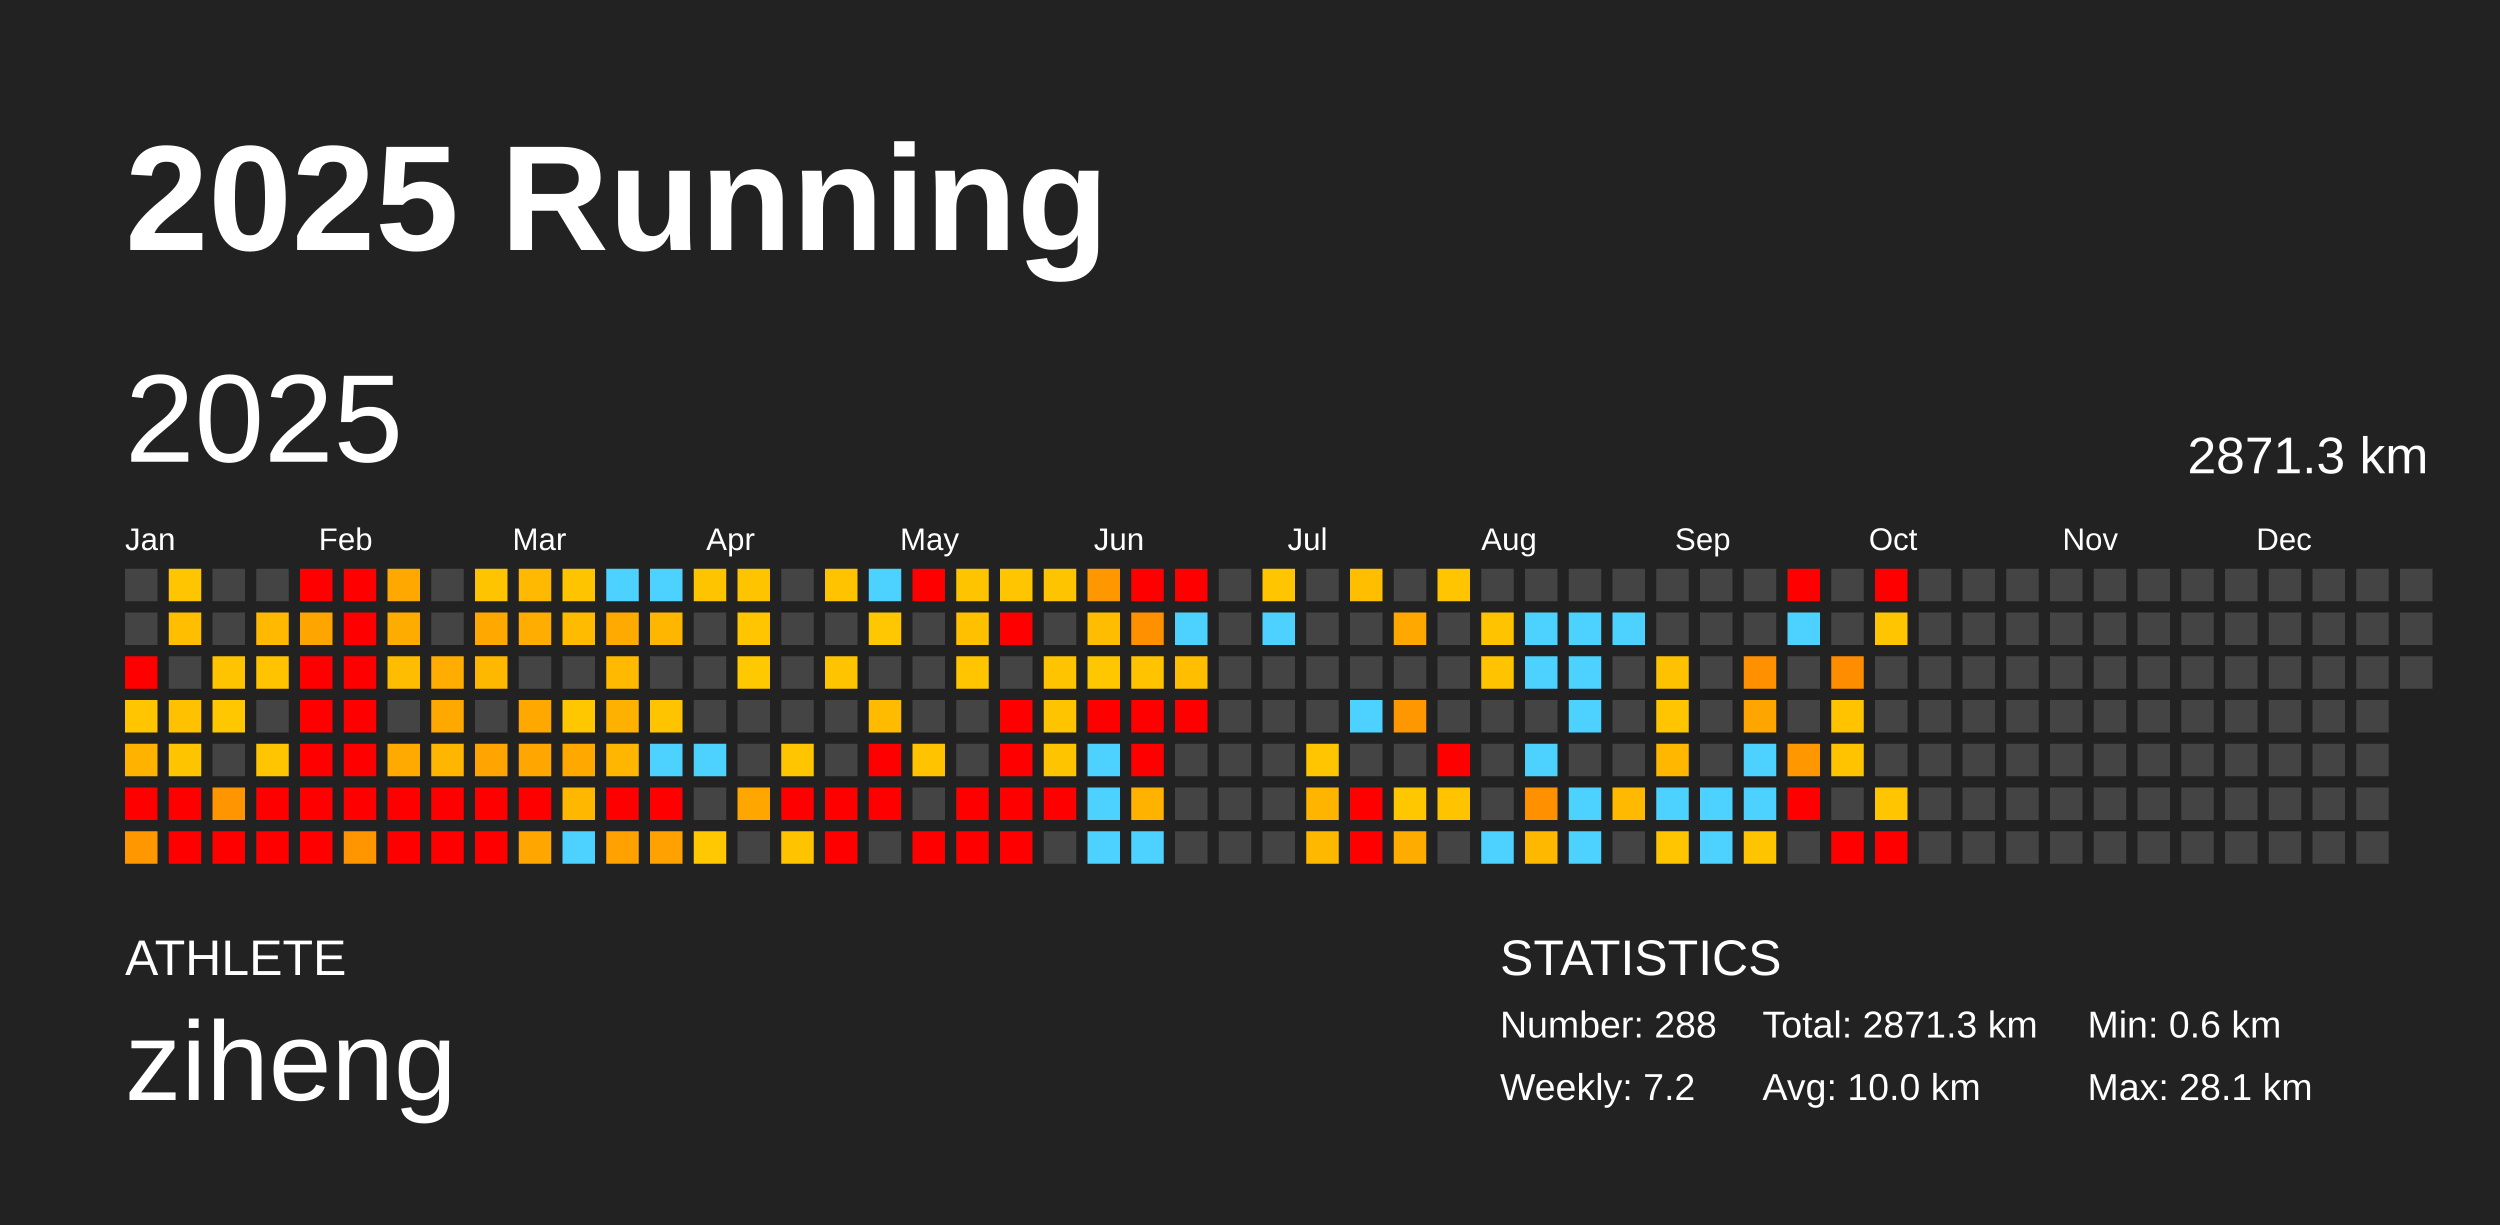
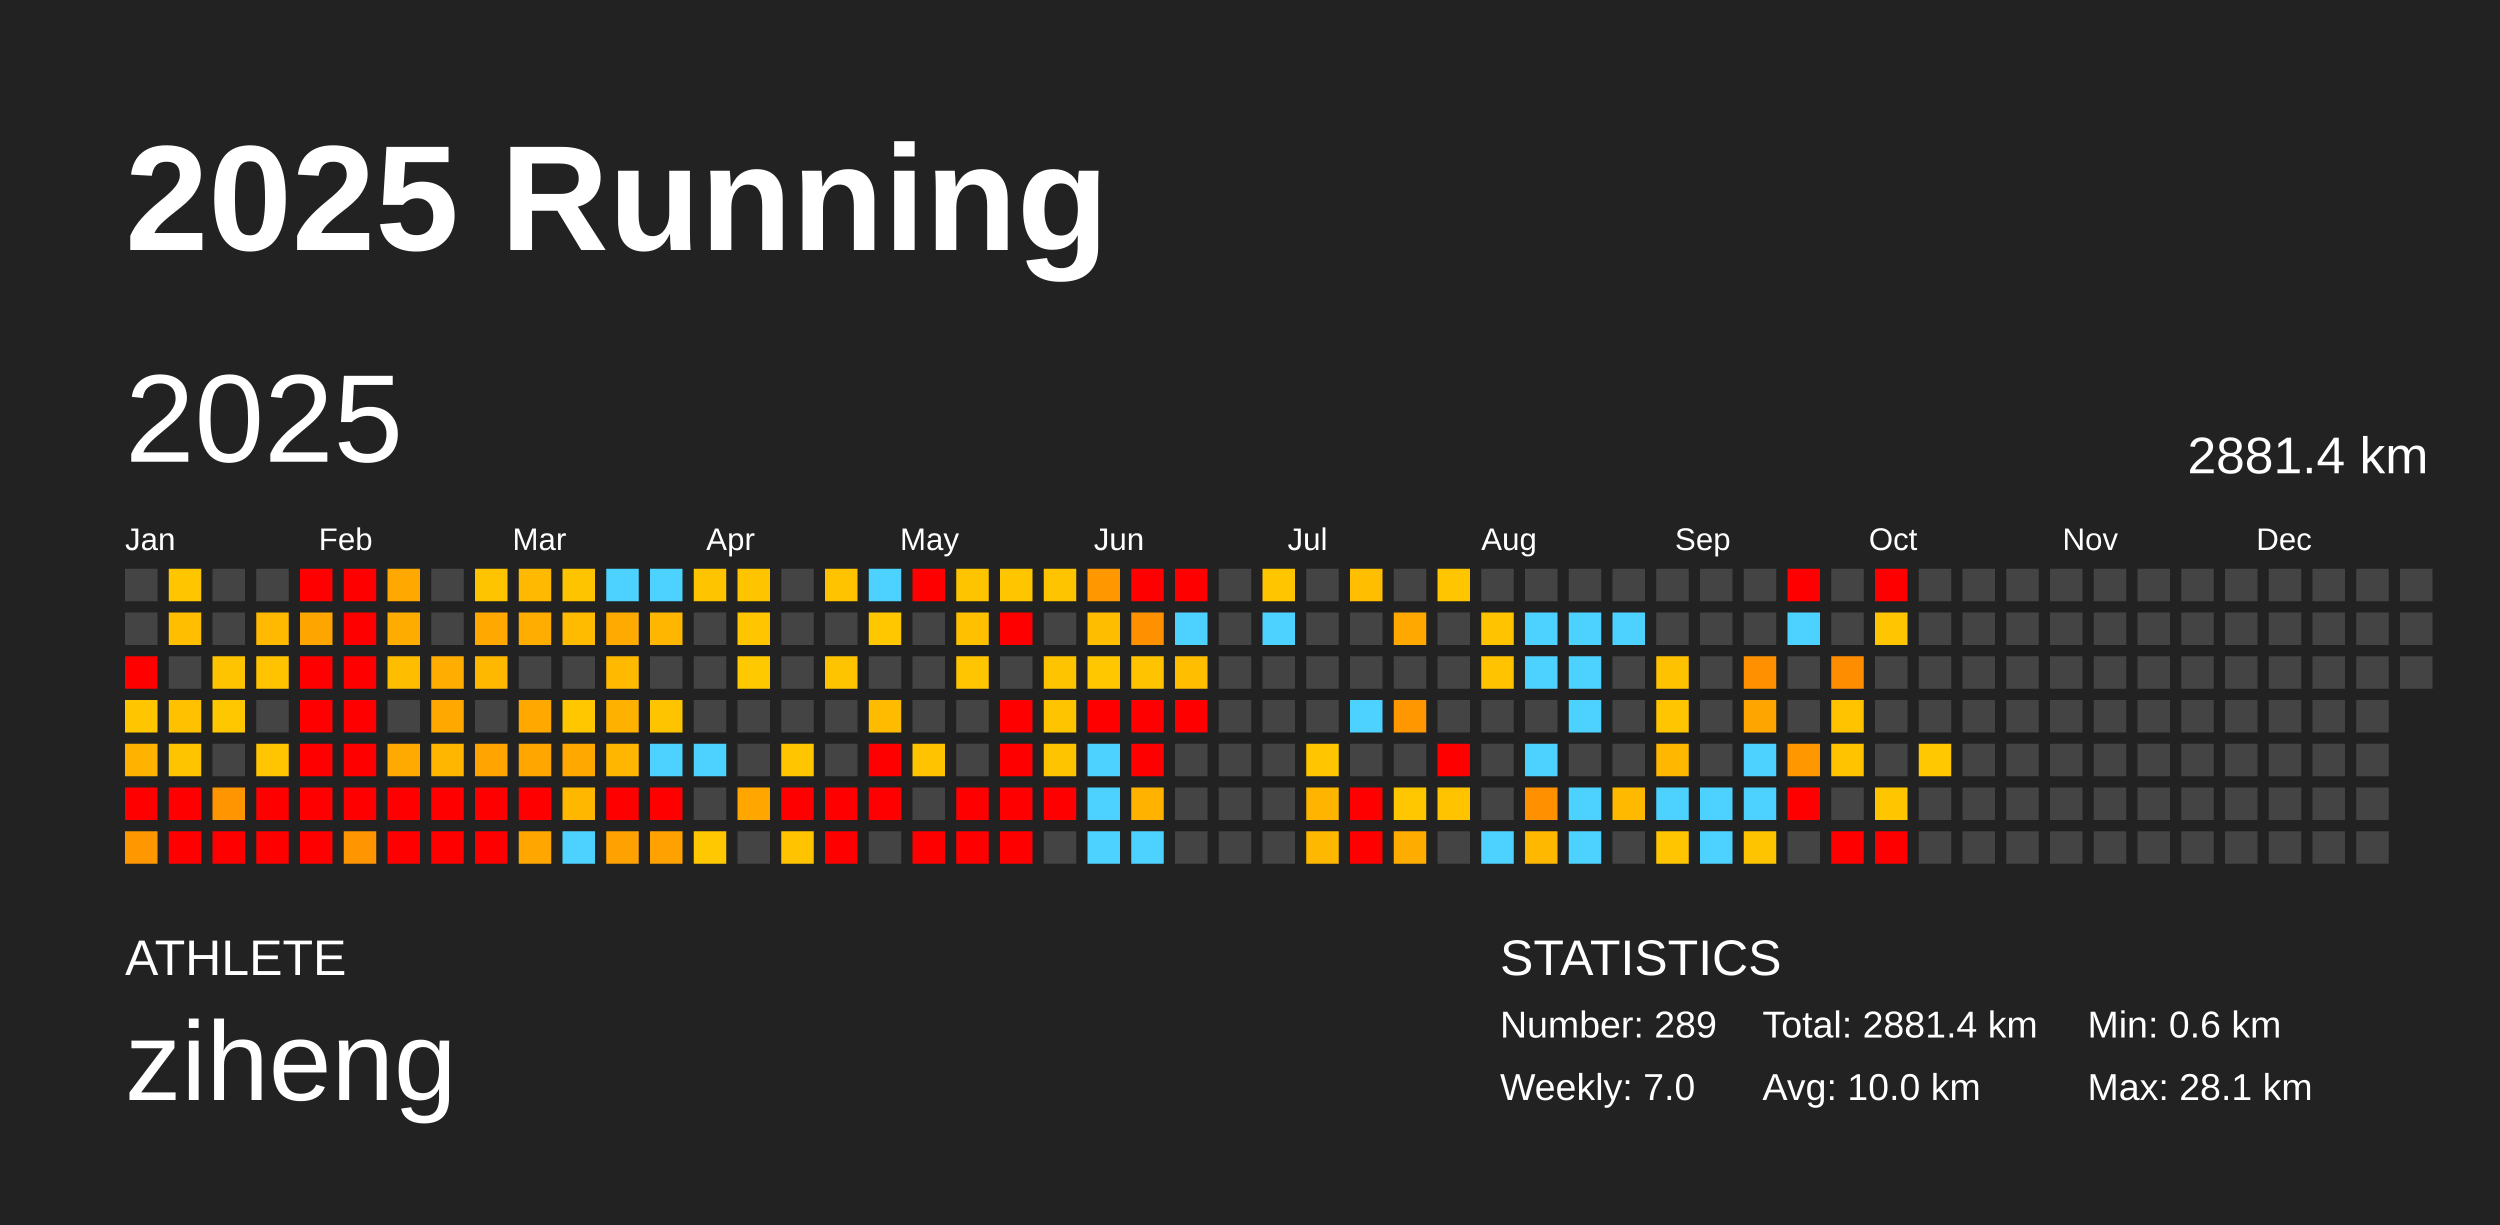
<svg xmlns="http://www.w3.org/2000/svg" baseProfile="full" height="98mm" version="1.1" viewBox="0,0,200,98" width="200mm">
  <defs />
  <rect fill="#222222" height="98" width="200" x="0" y="0" />
  <text fill="#FFFFFF" style="font-size:12px; font-family:Arial; font-weight:bold;" x="10" y="20">2025 Running</text>
  <text fill="#FFFFFF" style="font-size:4px; font-family:Arial" x="10" y="78">ATHLETE</text>
  <text fill="#FFFFFF" style="font-size:9px; font-family:Arial" x="10" y="88">ziheng</text>
  <text fill="#FFFFFF" style="font-size:4px; font-family:Arial" x="120" y="78">STATISTICS</text>
-   <text fill="#FFFFFF" style="font-size:3px; font-family:Arial" x="120" y="83">Number: 288</text>
-   <text fill="#FFFFFF" style="font-size:3px; font-family:Arial" x="120" y="88">Weekly: 7.2</text>
-   <text fill="#FFFFFF" style="font-size:3px; font-family:Arial" x="141" y="83">Total: 2871.3 km</text>
+   <text fill="#FFFFFF" style="font-size:3px; font-family:Arial" x="120" y="83">Number: 289</text>
+   <text fill="#FFFFFF" style="font-size:3px; font-family:Arial" x="120" y="88">Weekly: 7.0</text>
+   <text fill="#FFFFFF" style="font-size:3px; font-family:Arial" x="141" y="83">Total: 2881.4 km</text>
  <text fill="#FFFFFF" style="font-size:3px; font-family:Arial" x="141" y="88">Avg: 10.0 km</text>
  <text fill="#FFFFFF" style="font-size:3px; font-family:Arial" x="167" y="83">Min: 0.6 km</text>
  <text fill="#FFFFFF" style="font-size:3px; font-family:Arial" x="167" y="88">Max: 28.1 km</text>
  <text dominant-baseline="hanging" fill="#FFFFFF" style="font-size:10.0px; font-family:Arial;" x="10" y="30">2025</text>
-   <text dominant-baseline="hanging" fill="#FFFFFF" style="font-size:4.125px; font-family:Arial;" x="175" y="35">2871.3 km</text>
+   <text dominant-baseline="hanging" fill="#FFFFFF" style="font-size:4.125px; font-family:Arial;" x="175" y="35">2881.4 km</text>
  <text fill="#FFFFFF" style="font-size:2.5px; font-family:Arial" x="10.0" y="44">Jan</text>
  <text fill="#FFFFFF" style="font-size:2.5px; font-family:Arial" x="25.5" y="44">Feb</text>
  <text fill="#FFFFFF" style="font-size:2.5px; font-family:Arial" x="41.0" y="44">Mar</text>
  <text fill="#FFFFFF" style="font-size:2.5px; font-family:Arial" x="56.5" y="44">Apr</text>
  <text fill="#FFFFFF" style="font-size:2.5px; font-family:Arial" x="72.0" y="44">May</text>
  <text fill="#FFFFFF" style="font-size:2.5px; font-family:Arial" x="87.5" y="44">Jun</text>
  <text fill="#FFFFFF" style="font-size:2.5px; font-family:Arial" x="103.0" y="44">Jul</text>
  <text fill="#FFFFFF" style="font-size:2.5px; font-family:Arial" x="118.5" y="44">Aug</text>
  <text fill="#FFFFFF" style="font-size:2.5px; font-family:Arial" x="134.0" y="44">Sep</text>
  <text fill="#FFFFFF" style="font-size:2.5px; font-family:Arial" x="149.5" y="44">Oct</text>
  <text fill="#FFFFFF" style="font-size:2.5px; font-family:Arial" x="165.0" y="44">Nov</text>
  <text fill="#FFFFFF" style="font-size:2.5px; font-family:Arial" x="180.5" y="44">Dec</text>
  <rect fill="#444444" height="2.6" width="2.6" x="10.0" y="45.5" />
  <rect fill="#444444" height="2.6" width="2.6" x="10.0" y="49.0" />
  <rect fill="red" height="2.6" width="2.6" x="10.0" y="52.5" />
  <rect fill="#ffc600" height="2.6" width="2.6" x="10.0" y="56.0" />
  <rect fill="#ffb200" height="2.6" width="2.6" x="10.0" y="59.5" />
  <rect fill="red" height="2.6" width="2.6" x="10.0" y="63.0" />
  <rect fill="#ff9800" height="2.6" width="2.6" x="10.0" y="66.5" />
  <rect fill="#ffc600" height="2.6" width="2.6" x="13.5" y="45.5" />
  <rect fill="#ffbe00" height="2.6" width="2.6" x="13.5" y="49.0" />
  <rect fill="#444444" height="2.6" width="2.6" x="13.5" y="52.5" />
  <rect fill="#ffc100" height="2.6" width="2.6" x="13.5" y="56.0" />
  <rect fill="#ffc400" height="2.6" width="2.6" x="13.5" y="59.5" />
  <rect fill="red" height="2.6" width="2.6" x="13.5" y="63.0" />
  <rect fill="red" height="2.6" width="2.6" x="13.5" y="66.5" />
  <rect fill="#444444" height="2.6" width="2.6" x="17.0" y="45.5" />
  <rect fill="#444444" height="2.6" width="2.6" x="17.0" y="49.0" />
  <rect fill="#ffc400" height="2.6" width="2.6" x="17.0" y="52.5" />
  <rect fill="#ffc700" height="2.6" width="2.6" x="17.0" y="56.0" />
  <rect fill="#444444" height="2.6" width="2.6" x="17.0" y="59.5" />
  <rect fill="#ff9500" height="2.6" width="2.6" x="17.0" y="63.0" />
  <rect fill="red" height="2.6" width="2.6" x="17.0" y="66.5" />
  <rect fill="#444444" height="2.6" width="2.6" x="20.5" y="45.5" />
  <rect fill="#ffb900" height="2.6" width="2.6" x="20.5" y="49.0" />
  <rect fill="#ffc300" height="2.6" width="2.6" x="20.5" y="52.5" />
  <rect fill="#444444" height="2.6" width="2.6" x="20.5" y="56.0" />
  <rect fill="#ffc500" height="2.6" width="2.6" x="20.5" y="59.5" />
  <rect fill="red" height="2.6" width="2.6" x="20.5" y="63.0" />
  <rect fill="red" height="2.6" width="2.6" x="20.5" y="66.5" />
  <rect fill="red" height="2.6" width="2.6" x="24.0" y="45.5" />
  <rect fill="#ffa500" height="2.6" width="2.6" x="24.0" y="49.0" />
  <rect fill="red" height="2.6" width="2.6" x="24.0" y="52.5" />
  <rect fill="red" height="2.6" width="2.6" x="24.0" y="56.0" />
  <rect fill="red" height="2.6" width="2.6" x="24.0" y="59.5" />
  <rect fill="red" height="2.6" width="2.6" x="24.0" y="63.0" />
  <rect fill="red" height="2.6" width="2.6" x="24.0" y="66.5" />
  <rect fill="red" height="2.6" width="2.6" x="27.5" y="45.5" />
  <rect fill="red" height="2.6" width="2.6" x="27.5" y="49.0" />
  <rect fill="red" height="2.6" width="2.6" x="27.5" y="52.5" />
  <rect fill="red" height="2.6" width="2.6" x="27.5" y="56.0" />
  <rect fill="red" height="2.6" width="2.6" x="27.5" y="59.5" />
  <rect fill="red" height="2.6" width="2.6" x="27.5" y="63.0" />
  <rect fill="#ff9500" height="2.6" width="2.6" x="27.5" y="66.5" />
  <rect fill="#ffa900" height="2.6" width="2.6" x="31.0" y="45.5" />
  <rect fill="#ffac00" height="2.6" width="2.6" x="31.0" y="49.0" />
  <rect fill="#ffbd00" height="2.6" width="2.6" x="31.0" y="52.5" />
  <rect fill="#444444" height="2.6" width="2.6" x="31.0" y="56.0" />
  <rect fill="#ffaa00" height="2.6" width="2.6" x="31.0" y="59.5" />
  <rect fill="red" height="2.6" width="2.6" x="31.0" y="63.0" />
  <rect fill="red" height="2.6" width="2.6" x="31.0" y="66.5" />
  <rect fill="#444444" height="2.6" width="2.6" x="34.5" y="45.5" />
  <rect fill="#444444" height="2.6" width="2.6" x="34.5" y="49.0" />
  <rect fill="#ffad00" height="2.6" width="2.6" x="34.5" y="52.5" />
  <rect fill="#ffa900" height="2.6" width="2.6" x="34.5" y="56.0" />
  <rect fill="#ffb600" height="2.6" width="2.6" x="34.5" y="59.5" />
  <rect fill="red" height="2.6" width="2.6" x="34.5" y="63.0" />
  <rect fill="red" height="2.6" width="2.6" x="34.5" y="66.5" />
  <rect fill="#ffc400" height="2.6" width="2.6" x="38.0" y="45.5" />
  <rect fill="#ffa800" height="2.6" width="2.6" x="38.0" y="49.0" />
  <rect fill="#ffb800" height="2.6" width="2.6" x="38.0" y="52.5" />
  <rect fill="#444444" height="2.6" width="2.6" x="38.0" y="56.0" />
  <rect fill="#ffa400" height="2.6" width="2.6" x="38.0" y="59.5" />
  <rect fill="red" height="2.6" width="2.6" x="38.0" y="63.0" />
  <rect fill="red" height="2.6" width="2.6" x="38.0" y="66.5" />
  <rect fill="#ffb900" height="2.6" width="2.6" x="41.5" y="45.5" />
  <rect fill="#ffad00" height="2.6" width="2.6" x="41.5" y="49.0" />
  <rect fill="#444444" height="2.6" width="2.6" x="41.5" y="52.5" />
  <rect fill="#ffa800" height="2.6" width="2.6" x="41.5" y="56.0" />
  <rect fill="#ffa700" height="2.6" width="2.6" x="41.5" y="59.5" />
  <rect fill="red" height="2.6" width="2.6" x="41.5" y="63.0" />
  <rect fill="#ffa700" height="2.6" width="2.6" x="41.5" y="66.5" />
  <rect fill="#ffc400" height="2.6" width="2.6" x="45.0" y="45.5" />
  <rect fill="#ffbb00" height="2.6" width="2.6" x="45.0" y="49.0" />
  <rect fill="#444444" height="2.6" width="2.6" x="45.0" y="52.5" />
  <rect fill="#ffc700" height="2.6" width="2.6" x="45.0" y="56.0" />
  <rect fill="#ffa900" height="2.6" width="2.6" x="45.0" y="59.5" />
  <rect fill="#ffb700" height="2.6" width="2.6" x="45.0" y="63.0" />
  <rect fill="#4dd2ff" height="2.6" width="2.6" x="45.0" y="66.5" />
  <rect fill="#4dd2ff" height="2.6" width="2.6" x="48.5" y="45.5" />
  <rect fill="#ffaa00" height="2.6" width="2.6" x="48.5" y="49.0" />
  <rect fill="#ffba00" height="2.6" width="2.6" x="48.5" y="52.5" />
  <rect fill="#ffb100" height="2.6" width="2.6" x="48.5" y="56.0" />
  <rect fill="#ffb600" height="2.6" width="2.6" x="48.5" y="59.5" />
  <rect fill="red" height="2.6" width="2.6" x="48.5" y="63.0" />
  <rect fill="#ffa100" height="2.6" width="2.6" x="48.5" y="66.5" />
  <rect fill="#4dd2ff" height="2.6" width="2.6" x="52.0" y="45.5" />
  <rect fill="#ffb600" height="2.6" width="2.6" x="52.0" y="49.0" />
  <rect fill="#444444" height="2.6" width="2.6" x="52.0" y="52.5" />
  <rect fill="#ffc400" height="2.6" width="2.6" x="52.0" y="56.0" />
  <rect fill="#4dd2ff" height="2.6" width="2.6" x="52.0" y="59.5" />
  <rect fill="red" height="2.6" width="2.6" x="52.0" y="63.0" />
  <rect fill="#ffa100" height="2.6" width="2.6" x="52.0" y="66.5" />
  <rect fill="#ffc400" height="2.6" width="2.6" x="55.5" y="45.5" />
  <rect fill="#444444" height="2.6" width="2.6" x="55.5" y="49.0" />
  <rect fill="#444444" height="2.6" width="2.6" x="55.5" y="52.5" />
  <rect fill="#444444" height="2.6" width="2.6" x="55.5" y="56.0" />
  <rect fill="#4dd2ff" height="2.6" width="2.6" x="55.5" y="59.5" />
  <rect fill="#444444" height="2.6" width="2.6" x="55.5" y="63.0" />
  <rect fill="#ffc800" height="2.6" width="2.6" x="55.5" y="66.5" />
  <rect fill="#ffc400" height="2.6" width="2.6" x="59.0" y="45.5" />
  <rect fill="#ffc500" height="2.6" width="2.6" x="59.0" y="49.0" />
  <rect fill="#ffc900" height="2.6" width="2.6" x="59.0" y="52.5" />
  <rect fill="#444444" height="2.6" width="2.6" x="59.0" y="56.0" />
  <rect fill="#444444" height="2.6" width="2.6" x="59.0" y="59.5" />
  <rect fill="#ffa600" height="2.6" width="2.6" x="59.0" y="63.0" />
  <rect fill="#444444" height="2.6" width="2.6" x="59.0" y="66.5" />
  <rect fill="#444444" height="2.6" width="2.6" x="62.5" y="45.5" />
  <rect fill="#444444" height="2.6" width="2.6" x="62.5" y="49.0" />
  <rect fill="#444444" height="2.6" width="2.6" x="62.5" y="52.5" />
  <rect fill="#444444" height="2.6" width="2.6" x="62.5" y="56.0" />
  <rect fill="#ffc600" height="2.6" width="2.6" x="62.5" y="59.5" />
  <rect fill="red" height="2.6" width="2.6" x="62.5" y="63.0" />
  <rect fill="#ffc300" height="2.6" width="2.6" x="62.5" y="66.5" />
  <rect fill="#ffc300" height="2.6" width="2.6" x="66.0" y="45.5" />
  <rect fill="#444444" height="2.6" width="2.6" x="66.0" y="49.0" />
  <rect fill="#ffc400" height="2.6" width="2.6" x="66.0" y="52.5" />
  <rect fill="#444444" height="2.6" width="2.6" x="66.0" y="56.0" />
  <rect fill="#444444" height="2.6" width="2.6" x="66.0" y="59.5" />
  <rect fill="red" height="2.6" width="2.6" x="66.0" y="63.0" />
  <rect fill="red" height="2.6" width="2.6" x="66.0" y="66.5" />
  <rect fill="#4dd2ff" height="2.6" width="2.6" x="69.5" y="45.5" />
  <rect fill="#ffc700" height="2.6" width="2.6" x="69.5" y="49.0" />
  <rect fill="#444444" height="2.6" width="2.6" x="69.5" y="52.5" />
  <rect fill="#ffbb00" height="2.6" width="2.6" x="69.5" y="56.0" />
  <rect fill="red" height="2.6" width="2.6" x="69.5" y="59.5" />
  <rect fill="red" height="2.6" width="2.6" x="69.5" y="63.0" />
  <rect fill="#444444" height="2.6" width="2.6" x="69.5" y="66.5" />
  <rect fill="red" height="2.6" width="2.6" x="73.0" y="45.5" />
  <rect fill="#444444" height="2.6" width="2.6" x="73.0" y="49.0" />
  <rect fill="#444444" height="2.6" width="2.6" x="73.0" y="52.5" />
  <rect fill="#444444" height="2.6" width="2.6" x="73.0" y="56.0" />
  <rect fill="#ffc300" height="2.6" width="2.6" x="73.0" y="59.5" />
  <rect fill="#444444" height="2.6" width="2.6" x="73.0" y="63.0" />
  <rect fill="red" height="2.6" width="2.6" x="73.0" y="66.5" />
  <rect fill="#ffc400" height="2.6" width="2.6" x="76.5" y="45.5" />
  <rect fill="#ffc000" height="2.6" width="2.6" x="76.5" y="49.0" />
  <rect fill="#ffc500" height="2.6" width="2.6" x="76.5" y="52.5" />
  <rect fill="#444444" height="2.6" width="2.6" x="76.5" y="56.0" />
  <rect fill="#444444" height="2.6" width="2.6" x="76.5" y="59.5" />
  <rect fill="red" height="2.6" width="2.6" x="76.5" y="63.0" />
  <rect fill="red" height="2.6" width="2.6" x="76.5" y="66.5" />
  <rect fill="#ffc600" height="2.6" width="2.6" x="80.0" y="45.5" />
  <rect fill="red" height="2.6" width="2.6" x="80.0" y="49.0" />
  <rect fill="#444444" height="2.6" width="2.6" x="80.0" y="52.5" />
  <rect fill="red" height="2.6" width="2.6" x="80.0" y="56.0" />
  <rect fill="red" height="2.6" width="2.6" x="80.0" y="59.5" />
  <rect fill="red" height="2.6" width="2.6" x="80.0" y="63.0" />
  <rect fill="red" height="2.6" width="2.6" x="80.0" y="66.5" />
  <rect fill="#ffc400" height="2.6" width="2.6" x="83.5" y="45.5" />
  <rect fill="#444444" height="2.6" width="2.6" x="83.5" y="49.0" />
  <rect fill="#ffc400" height="2.6" width="2.6" x="83.5" y="52.5" />
  <rect fill="#ffc400" height="2.6" width="2.6" x="83.5" y="56.0" />
  <rect fill="#ffc400" height="2.6" width="2.6" x="83.5" y="59.5" />
  <rect fill="red" height="2.6" width="2.6" x="83.5" y="63.0" />
  <rect fill="#444444" height="2.6" width="2.6" x="83.5" y="66.5" />
  <rect fill="#ff9800" height="2.6" width="2.6" x="87.0" y="45.5" />
  <rect fill="#ffbd00" height="2.6" width="2.6" x="87.0" y="49.0" />
  <rect fill="#ffc700" height="2.6" width="2.6" x="87.0" y="52.5" />
  <rect fill="red" height="2.6" width="2.6" x="87.0" y="56.0" />
  <rect fill="#4dd2ff" height="2.6" width="2.6" x="87.0" y="59.5" />
  <rect fill="#4dd2ff" height="2.6" width="2.6" x="87.0" y="63.0" />
  <rect fill="#4dd2ff" height="2.6" width="2.6" x="87.0" y="66.5" />
  <rect fill="red" height="2.6" width="2.6" x="90.5" y="45.5" />
  <rect fill="#ff9100" height="2.6" width="2.6" x="90.5" y="49.0" />
  <rect fill="#ffc300" height="2.6" width="2.6" x="90.5" y="52.5" />
  <rect fill="red" height="2.6" width="2.6" x="90.5" y="56.0" />
  <rect fill="red" height="2.6" width="2.6" x="90.5" y="59.5" />
  <rect fill="#ffb200" height="2.6" width="2.6" x="90.5" y="63.0" />
  <rect fill="#4dd2ff" height="2.6" width="2.6" x="90.5" y="66.5" />
  <rect fill="red" height="2.6" width="2.6" x="94.0" y="45.5" />
  <rect fill="#4dd2ff" height="2.6" width="2.6" x="94.0" y="49.0" />
  <rect fill="#ffbe00" height="2.6" width="2.6" x="94.0" y="52.5" />
  <rect fill="red" height="2.6" width="2.6" x="94.0" y="56.0" />
  <rect fill="#444444" height="2.6" width="2.6" x="94.0" y="59.5" />
  <rect fill="#444444" height="2.6" width="2.6" x="94.0" y="63.0" />
  <rect fill="#444444" height="2.6" width="2.6" x="94.0" y="66.5" />
  <rect fill="#444444" height="2.6" width="2.6" x="97.5" y="45.5" />
  <rect fill="#444444" height="2.6" width="2.6" x="97.5" y="49.0" />
  <rect fill="#444444" height="2.6" width="2.6" x="97.5" y="52.5" />
  <rect fill="#444444" height="2.6" width="2.6" x="97.5" y="56.0" />
  <rect fill="#444444" height="2.6" width="2.6" x="97.5" y="59.5" />
  <rect fill="#444444" height="2.6" width="2.6" x="97.5" y="63.0" />
  <rect fill="#444444" height="2.6" width="2.6" x="97.5" y="66.5" />
  <rect fill="#ffc600" height="2.6" width="2.6" x="101.0" y="45.5" />
  <rect fill="#4dd2ff" height="2.6" width="2.6" x="101.0" y="49.0" />
  <rect fill="#444444" height="2.6" width="2.6" x="101.0" y="52.5" />
  <rect fill="#444444" height="2.6" width="2.6" x="101.0" y="56.0" />
  <rect fill="#444444" height="2.6" width="2.6" x="101.0" y="59.5" />
  <rect fill="#444444" height="2.6" width="2.6" x="101.0" y="63.0" />
  <rect fill="#444444" height="2.6" width="2.6" x="101.0" y="66.5" />
  <rect fill="#444444" height="2.6" width="2.6" x="104.5" y="45.5" />
  <rect fill="#444444" height="2.6" width="2.6" x="104.5" y="49.0" />
  <rect fill="#444444" height="2.6" width="2.6" x="104.5" y="52.5" />
  <rect fill="#444444" height="2.6" width="2.6" x="104.5" y="56.0" />
  <rect fill="#ffc600" height="2.6" width="2.6" x="104.5" y="59.5" />
  <rect fill="#ffb400" height="2.6" width="2.6" x="104.5" y="63.0" />
  <rect fill="#ffb800" height="2.6" width="2.6" x="104.5" y="66.5" />
  <rect fill="#ffbf00" height="2.6" width="2.6" x="108.0" y="45.5" />
  <rect fill="#444444" height="2.6" width="2.6" x="108.0" y="49.0" />
  <rect fill="#444444" height="2.6" width="2.6" x="108.0" y="52.5" />
  <rect fill="#4dd2ff" height="2.6" width="2.6" x="108.0" y="56.0" />
  <rect fill="#444444" height="2.6" width="2.6" x="108.0" y="59.5" />
  <rect fill="red" height="2.6" width="2.6" x="108.0" y="63.0" />
  <rect fill="red" height="2.6" width="2.6" x="108.0" y="66.5" />
  <rect fill="#444444" height="2.6" width="2.6" x="111.5" y="45.5" />
  <rect fill="#ffa900" height="2.6" width="2.6" x="111.5" y="49.0" />
  <rect fill="#444444" height="2.6" width="2.6" x="111.5" y="52.5" />
  <rect fill="#ff9700" height="2.6" width="2.6" x="111.5" y="56.0" />
  <rect fill="#444444" height="2.6" width="2.6" x="111.5" y="59.5" />
  <rect fill="#ffc700" height="2.6" width="2.6" x="111.5" y="63.0" />
  <rect fill="#ffac00" height="2.6" width="2.6" x="111.5" y="66.5" />
  <rect fill="#ffc500" height="2.6" width="2.6" x="115.0" y="45.5" />
  <rect fill="#444444" height="2.6" width="2.6" x="115.0" y="49.0" />
  <rect fill="#444444" height="2.6" width="2.6" x="115.0" y="52.5" />
  <rect fill="#444444" height="2.6" width="2.6" x="115.0" y="56.0" />
  <rect fill="red" height="2.6" width="2.6" x="115.0" y="59.5" />
  <rect fill="#ffc300" height="2.6" width="2.6" x="115.0" y="63.0" />
  <rect fill="#444444" height="2.6" width="2.6" x="115.0" y="66.5" />
  <rect fill="#444444" height="2.6" width="2.6" x="118.5" y="45.5" />
  <rect fill="#ffc300" height="2.6" width="2.6" x="118.5" y="49.0" />
  <rect fill="#ffc300" height="2.6" width="2.6" x="118.5" y="52.5" />
  <rect fill="#444444" height="2.6" width="2.6" x="118.5" y="56.0" />
  <rect fill="#444444" height="2.6" width="2.6" x="118.5" y="59.5" />
  <rect fill="#444444" height="2.6" width="2.6" x="118.5" y="63.0" />
  <rect fill="#4dd2ff" height="2.6" width="2.6" x="118.5" y="66.5" />
  <rect fill="#444444" height="2.6" width="2.6" x="122.0" y="45.5" />
  <rect fill="#4dd2ff" height="2.6" width="2.6" x="122.0" y="49.0" />
  <rect fill="#4dd2ff" height="2.6" width="2.6" x="122.0" y="52.5" />
  <rect fill="#444444" height="2.6" width="2.6" x="122.0" y="56.0" />
  <rect fill="#4dd2ff" height="2.6" width="2.6" x="122.0" y="59.5" />
  <rect fill="#ff9000" height="2.6" width="2.6" x="122.0" y="63.0" />
  <rect fill="#ffb800" height="2.6" width="2.6" x="122.0" y="66.5" />
  <rect fill="#444444" height="2.6" width="2.6" x="125.5" y="45.5" />
  <rect fill="#4dd2ff" height="2.6" width="2.6" x="125.5" y="49.0" />
  <rect fill="#4dd2ff" height="2.6" width="2.6" x="125.5" y="52.5" />
  <rect fill="#4dd2ff" height="2.6" width="2.6" x="125.5" y="56.0" />
  <rect fill="#444444" height="2.6" width="2.6" x="125.5" y="59.5" />
  <rect fill="#4dd2ff" height="2.6" width="2.6" x="125.5" y="63.0" />
  <rect fill="#4dd2ff" height="2.6" width="2.6" x="125.5" y="66.5" />
  <rect fill="#444444" height="2.6" width="2.6" x="129.0" y="45.5" />
  <rect fill="#4dd2ff" height="2.6" width="2.6" x="129.0" y="49.0" />
  <rect fill="#444444" height="2.6" width="2.6" x="129.0" y="52.5" />
  <rect fill="#444444" height="2.6" width="2.6" x="129.0" y="56.0" />
  <rect fill="#444444" height="2.6" width="2.6" x="129.0" y="59.5" />
  <rect fill="#ffba00" height="2.6" width="2.6" x="129.0" y="63.0" />
  <rect fill="#444444" height="2.6" width="2.6" x="129.0" y="66.5" />
  <rect fill="#444444" height="2.6" width="2.6" x="132.5" y="45.5" />
  <rect fill="#444444" height="2.6" width="2.6" x="132.5" y="49.0" />
  <rect fill="#ffc200" height="2.6" width="2.6" x="132.5" y="52.5" />
  <rect fill="#ffc500" height="2.6" width="2.6" x="132.5" y="56.0" />
  <rect fill="#ffb700" height="2.6" width="2.6" x="132.5" y="59.5" />
  <rect fill="#4dd2ff" height="2.6" width="2.6" x="132.5" y="63.0" />
  <rect fill="#ffc500" height="2.6" width="2.6" x="132.5" y="66.5" />
  <rect fill="#444444" height="2.6" width="2.6" x="136.0" y="45.5" />
  <rect fill="#444444" height="2.6" width="2.6" x="136.0" y="49.0" />
  <rect fill="#444444" height="2.6" width="2.6" x="136.0" y="52.5" />
  <rect fill="#444444" height="2.6" width="2.6" x="136.0" y="56.0" />
  <rect fill="#444444" height="2.6" width="2.6" x="136.0" y="59.5" />
  <rect fill="#4dd2ff" height="2.6" width="2.6" x="136.0" y="63.0" />
  <rect fill="#4dd2ff" height="2.6" width="2.6" x="136.0" y="66.5" />
  <rect fill="#444444" height="2.6" width="2.6" x="139.5" y="45.5" />
  <rect fill="#444444" height="2.6" width="2.6" x="139.5" y="49.0" />
  <rect fill="#ff9100" height="2.6" width="2.6" x="139.5" y="52.5" />
  <rect fill="#ffa500" height="2.6" width="2.6" x="139.5" y="56.0" />
  <rect fill="#4dd2ff" height="2.6" width="2.6" x="139.5" y="59.5" />
  <rect fill="#4dd2ff" height="2.6" width="2.6" x="139.5" y="63.0" />
  <rect fill="#ffc400" height="2.6" width="2.6" x="139.5" y="66.5" />
  <rect fill="red" height="2.6" width="2.6" x="143.0" y="45.5" />
  <rect fill="#4dd2ff" height="2.6" width="2.6" x="143.0" y="49.0" />
  <rect fill="#444444" height="2.6" width="2.6" x="143.0" y="52.5" />
  <rect fill="#444444" height="2.6" width="2.6" x="143.0" y="56.0" />
  <rect fill="#ff9700" height="2.6" width="2.6" x="143.0" y="59.5" />
  <rect fill="red" height="2.6" width="2.6" x="143.0" y="63.0" />
  <rect fill="#444444" height="2.6" width="2.6" x="143.0" y="66.5" />
  <rect fill="#444444" height="2.6" width="2.6" x="146.5" y="45.5" />
  <rect fill="#444444" height="2.6" width="2.6" x="146.5" y="49.0" />
  <rect fill="#ff8d00" height="2.6" width="2.6" x="146.5" y="52.5" />
  <rect fill="#ffc300" height="2.6" width="2.6" x="146.5" y="56.0" />
  <rect fill="#ffc300" height="2.6" width="2.6" x="146.5" y="59.5" />
  <rect fill="#444444" height="2.6" width="2.6" x="146.5" y="63.0" />
  <rect fill="red" height="2.6" width="2.6" x="146.5" y="66.5" />
  <rect fill="red" height="2.6" width="2.6" x="150.0" y="45.5" />
  <rect fill="#ffc500" height="2.6" width="2.6" x="150.0" y="49.0" />
  <rect fill="#444444" height="2.6" width="2.6" x="150.0" y="52.5" />
  <rect fill="#444444" height="2.6" width="2.6" x="150.0" y="56.0" />
  <rect fill="#444444" height="2.6" width="2.6" x="150.0" y="59.5" />
  <rect fill="#ffc600" height="2.6" width="2.6" x="150.0" y="63.0" />
  <rect fill="red" height="2.6" width="2.6" x="150.0" y="66.5" />
  <rect fill="#444444" height="2.6" width="2.6" x="153.5" y="45.5" />
  <rect fill="#444444" height="2.6" width="2.6" x="153.5" y="49.0" />
  <rect fill="#444444" height="2.6" width="2.6" x="153.5" y="52.5" />
  <rect fill="#444444" height="2.6" width="2.6" x="153.5" y="56.0" />
-   <rect fill="#444444" height="2.6" width="2.6" x="153.5" y="59.5" />
+   <rect fill="#ffc800" height="2.6" width="2.6" x="153.5" y="59.5" />
  <rect fill="#444444" height="2.6" width="2.6" x="153.5" y="63.0" />
  <rect fill="#444444" height="2.6" width="2.6" x="153.5" y="66.5" />
  <rect fill="#444444" height="2.6" width="2.6" x="157.0" y="45.5" />
  <rect fill="#444444" height="2.6" width="2.6" x="157.0" y="49.0" />
  <rect fill="#444444" height="2.6" width="2.6" x="157.0" y="52.5" />
  <rect fill="#444444" height="2.6" width="2.6" x="157.0" y="56.0" />
  <rect fill="#444444" height="2.6" width="2.6" x="157.0" y="59.5" />
  <rect fill="#444444" height="2.6" width="2.6" x="157.0" y="63.0" />
  <rect fill="#444444" height="2.6" width="2.6" x="157.0" y="66.5" />
  <rect fill="#444444" height="2.6" width="2.6" x="160.5" y="45.5" />
  <rect fill="#444444" height="2.6" width="2.6" x="160.5" y="49.0" />
  <rect fill="#444444" height="2.6" width="2.6" x="160.5" y="52.5" />
  <rect fill="#444444" height="2.6" width="2.6" x="160.5" y="56.0" />
  <rect fill="#444444" height="2.6" width="2.6" x="160.5" y="59.5" />
  <rect fill="#444444" height="2.6" width="2.6" x="160.5" y="63.0" />
  <rect fill="#444444" height="2.6" width="2.6" x="160.5" y="66.5" />
  <rect fill="#444444" height="2.6" width="2.6" x="164.0" y="45.5" />
  <rect fill="#444444" height="2.6" width="2.6" x="164.0" y="49.0" />
  <rect fill="#444444" height="2.6" width="2.6" x="164.0" y="52.5" />
  <rect fill="#444444" height="2.6" width="2.6" x="164.0" y="56.0" />
  <rect fill="#444444" height="2.6" width="2.6" x="164.0" y="59.5" />
  <rect fill="#444444" height="2.6" width="2.6" x="164.0" y="63.0" />
  <rect fill="#444444" height="2.6" width="2.6" x="164.0" y="66.5" />
  <rect fill="#444444" height="2.6" width="2.6" x="167.5" y="45.5" />
  <rect fill="#444444" height="2.6" width="2.6" x="167.5" y="49.0" />
  <rect fill="#444444" height="2.6" width="2.6" x="167.5" y="52.5" />
  <rect fill="#444444" height="2.6" width="2.6" x="167.5" y="56.0" />
  <rect fill="#444444" height="2.6" width="2.6" x="167.5" y="59.5" />
  <rect fill="#444444" height="2.6" width="2.6" x="167.5" y="63.0" />
  <rect fill="#444444" height="2.6" width="2.6" x="167.5" y="66.5" />
  <rect fill="#444444" height="2.6" width="2.6" x="171.0" y="45.5" />
  <rect fill="#444444" height="2.6" width="2.6" x="171.0" y="49.0" />
  <rect fill="#444444" height="2.6" width="2.6" x="171.0" y="52.5" />
  <rect fill="#444444" height="2.6" width="2.6" x="171.0" y="56.0" />
  <rect fill="#444444" height="2.6" width="2.6" x="171.0" y="59.5" />
  <rect fill="#444444" height="2.6" width="2.6" x="171.0" y="63.0" />
  <rect fill="#444444" height="2.6" width="2.6" x="171.0" y="66.5" />
  <rect fill="#444444" height="2.6" width="2.6" x="174.5" y="45.5" />
  <rect fill="#444444" height="2.6" width="2.6" x="174.5" y="49.0" />
  <rect fill="#444444" height="2.6" width="2.6" x="174.5" y="52.5" />
  <rect fill="#444444" height="2.6" width="2.6" x="174.5" y="56.0" />
  <rect fill="#444444" height="2.6" width="2.6" x="174.5" y="59.5" />
  <rect fill="#444444" height="2.6" width="2.6" x="174.5" y="63.0" />
  <rect fill="#444444" height="2.6" width="2.6" x="174.5" y="66.5" />
  <rect fill="#444444" height="2.6" width="2.6" x="178.0" y="45.5" />
  <rect fill="#444444" height="2.6" width="2.6" x="178.0" y="49.0" />
  <rect fill="#444444" height="2.6" width="2.6" x="178.0" y="52.5" />
  <rect fill="#444444" height="2.6" width="2.6" x="178.0" y="56.0" />
  <rect fill="#444444" height="2.6" width="2.6" x="178.0" y="59.5" />
  <rect fill="#444444" height="2.6" width="2.6" x="178.0" y="63.0" />
  <rect fill="#444444" height="2.6" width="2.6" x="178.0" y="66.5" />
  <rect fill="#444444" height="2.6" width="2.6" x="181.5" y="45.5" />
  <rect fill="#444444" height="2.6" width="2.6" x="181.5" y="49.0" />
  <rect fill="#444444" height="2.6" width="2.6" x="181.5" y="52.5" />
  <rect fill="#444444" height="2.6" width="2.6" x="181.5" y="56.0" />
  <rect fill="#444444" height="2.6" width="2.6" x="181.5" y="59.5" />
  <rect fill="#444444" height="2.6" width="2.6" x="181.5" y="63.0" />
  <rect fill="#444444" height="2.6" width="2.6" x="181.5" y="66.5" />
  <rect fill="#444444" height="2.6" width="2.6" x="185.0" y="45.5" />
  <rect fill="#444444" height="2.6" width="2.6" x="185.0" y="49.0" />
  <rect fill="#444444" height="2.6" width="2.6" x="185.0" y="52.5" />
  <rect fill="#444444" height="2.6" width="2.6" x="185.0" y="56.0" />
  <rect fill="#444444" height="2.6" width="2.6" x="185.0" y="59.5" />
  <rect fill="#444444" height="2.6" width="2.6" x="185.0" y="63.0" />
  <rect fill="#444444" height="2.6" width="2.6" x="185.0" y="66.5" />
  <rect fill="#444444" height="2.6" width="2.6" x="188.5" y="45.5" />
  <rect fill="#444444" height="2.6" width="2.6" x="188.5" y="49.0" />
  <rect fill="#444444" height="2.6" width="2.6" x="188.5" y="52.5" />
  <rect fill="#444444" height="2.6" width="2.6" x="188.5" y="56.0" />
  <rect fill="#444444" height="2.6" width="2.6" x="188.5" y="59.5" />
  <rect fill="#444444" height="2.6" width="2.6" x="188.5" y="63.0" />
  <rect fill="#444444" height="2.6" width="2.6" x="188.5" y="66.5" />
  <rect fill="#444444" height="2.6" width="2.6" x="192.0" y="45.5" />
  <rect fill="#444444" height="2.6" width="2.6" x="192.0" y="49.0" />
  <rect fill="#444444" height="2.6" width="2.6" x="192.0" y="52.5" />
</svg>
